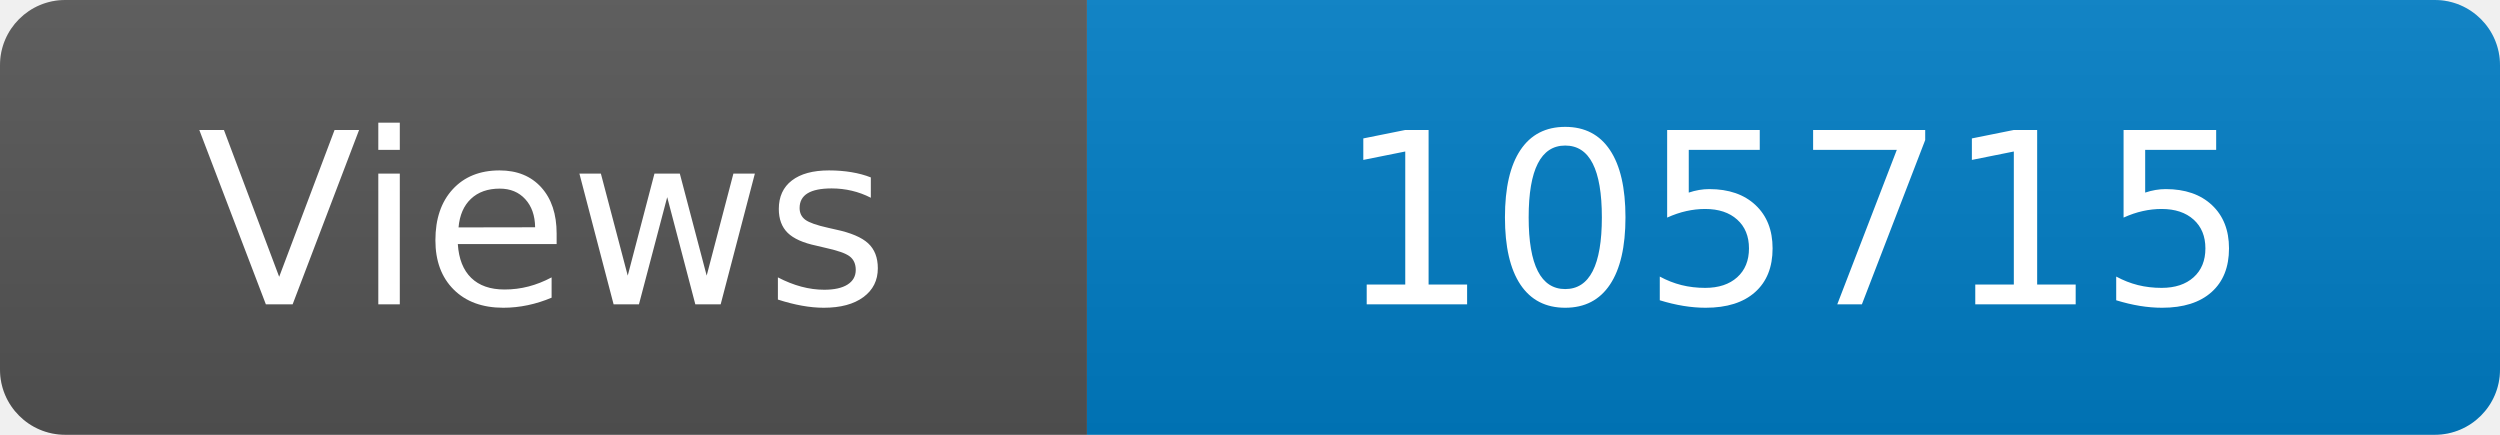
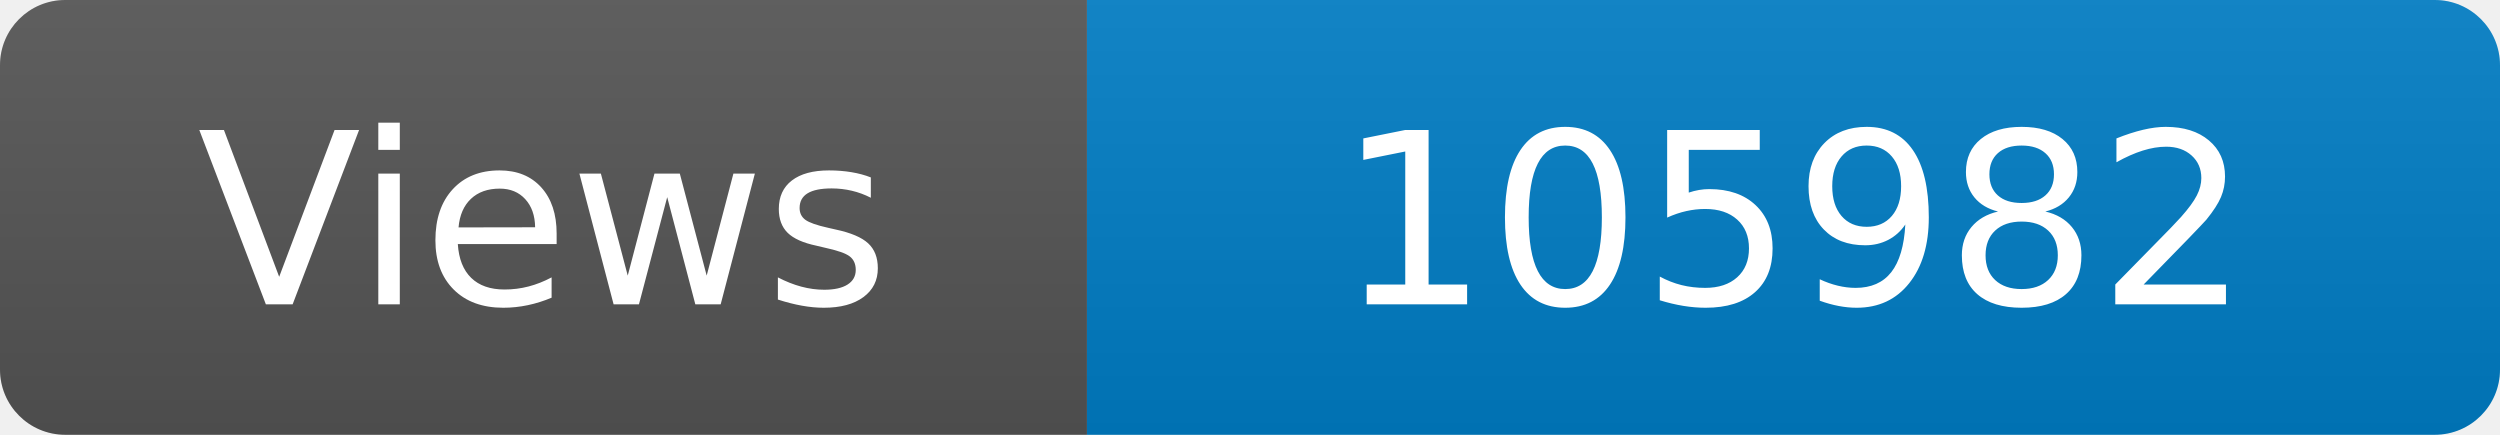
<svg xmlns="http://www.w3.org/2000/svg" width="115" height="20" role="img" aria-label="Maintained?: yes">
  <linearGradient id="s" x2="0" y2="100%">
    <stop offset="0" stop-color="#bbb" stop-opacity=".1" />
    <stop offset="1" stop-opacity=".1" />
  </linearGradient>
  <clipPath id="r">
    <rect width="115" height="20" rx="3" fill="#fff" />
  </clipPath>
  <g clip-path="url(#r)">
    <rect width="50" height="20" fill="#555" />
    <rect x="50" width="160" height="20" fill="#007ec6" />
    <rect width="115" height="20" fill="url(#s)" />
  </g>
  <g fill="#fff" text-anchor="middle" font-family="Verdana,Geneva,DejaVu Sans,sans-serif" font-size="110">
    <text x="250" y="140" transform="scale(.1)" fill="#fff">Views</text>
-     <text x="825" y="140" transform="scale(.1)" fill="#fff">105715</text>
+     <text x="825" y="140" transform="scale(.1)" fill="#fff">105982</text>
  </g>
</svg>
